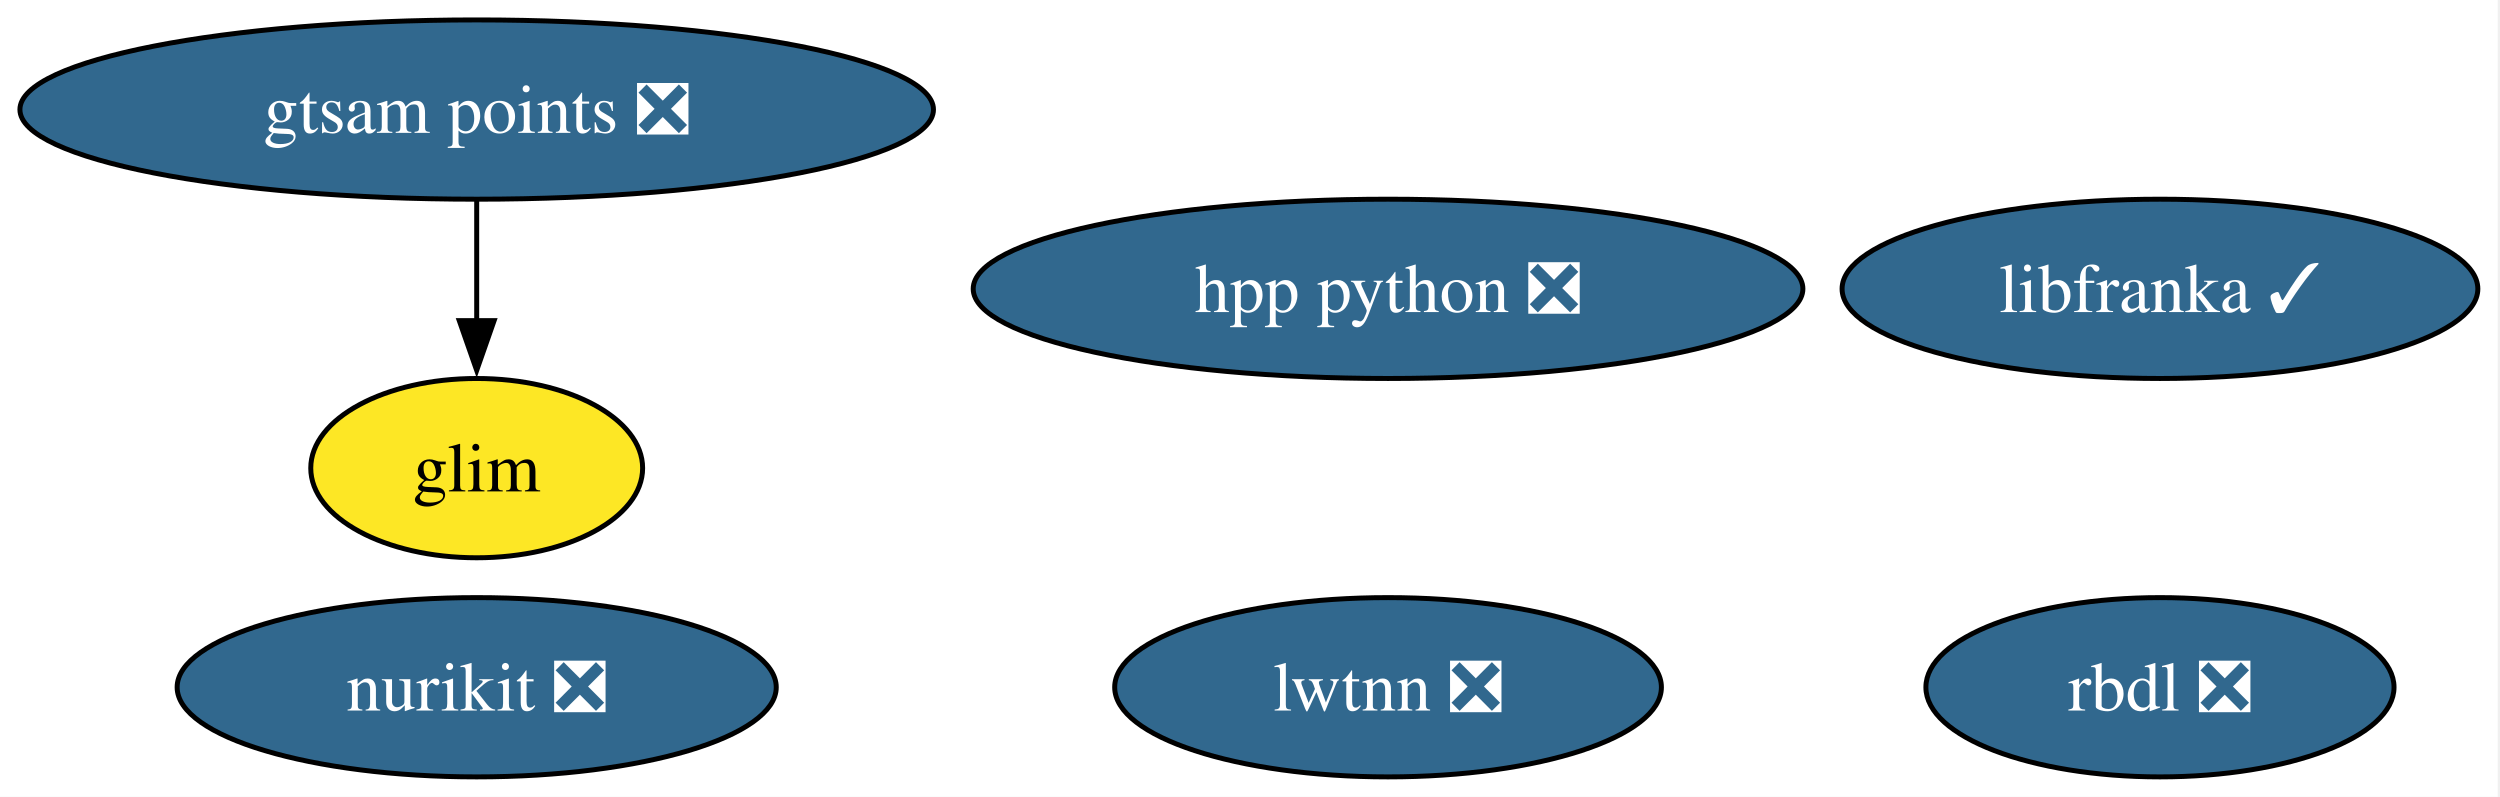
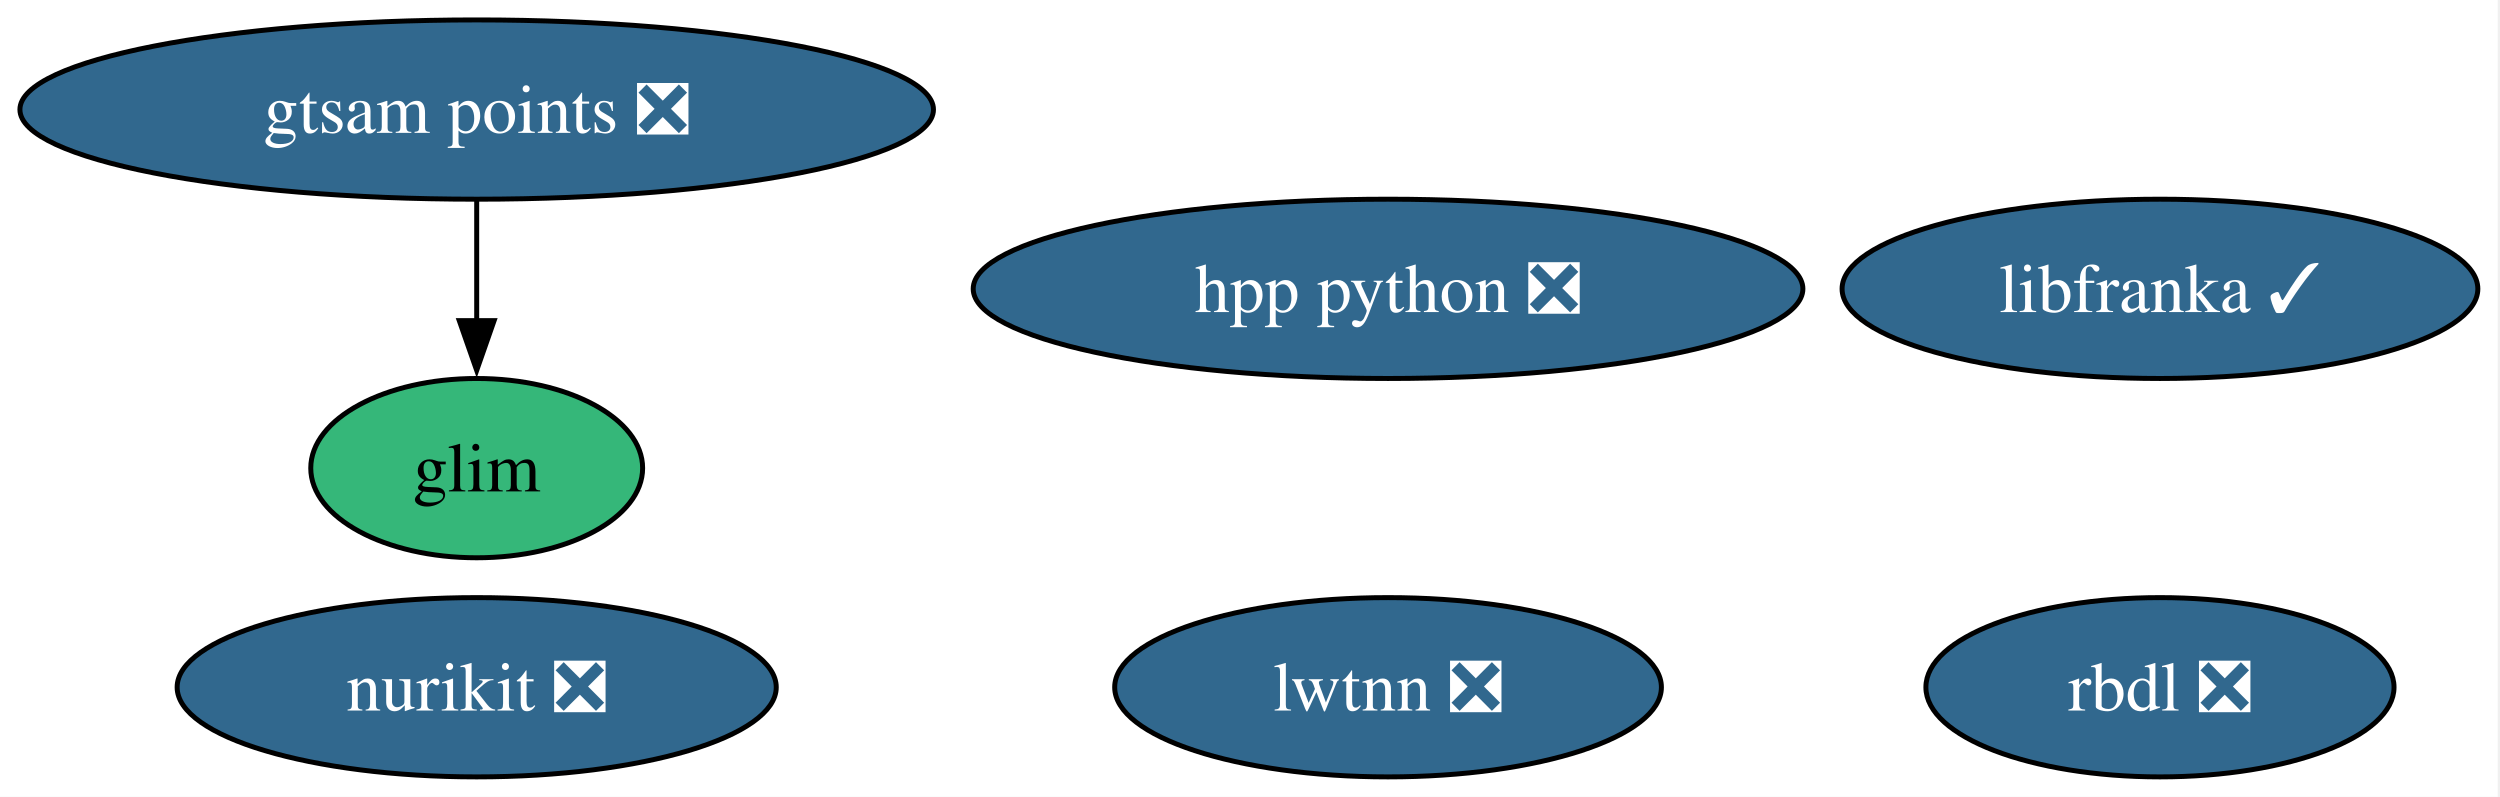
<svg xmlns="http://www.w3.org/2000/svg" xmlns:xlink="http://www.w3.org/1999/xlink" width="502pt" height="160pt" viewBox="0.00 0.00 502.00 160.00">
  <g id="graph0" class="graph" transform="scale(1 1) rotate(0) translate(4 156)">
    <polygon fill="white" stroke="none" points="-4,4 -4,-156 497.55,-156 497.55,4 -4,4" />
    <g id="node1" class="node">
      <g id="a_node1">
        <a xlink:href="https://github.com/conda-forge/rbdl-feedstock/pull/42" xlink:title="rbdl ❎">
          <ellipse fill="#31688e" stroke="black" cx="429.72" cy="-18" rx="47" ry="18" />
          <text xml:space="preserve" text-anchor="middle" x="429.72" y="-13.32" font-family="Times,serif" font-size="14.00" fill="white">rbdl ❎</text>
        </a>
      </g>
    </g>
    <g id="node2" class="node">
      <g id="a_node2">
        <a xlink:href="https://github.com/conda-forge/nurikit-feedstock/pull/18" xlink:title="nurikit ❎">
          <ellipse fill="#31688e" stroke="black" cx="91.72" cy="-18" rx="60.15" ry="18" />
          <text xml:space="preserve" text-anchor="middle" x="91.72" y="-13.32" font-family="Times,serif" font-size="14.00" fill="white">nurikit ❎</text>
        </a>
      </g>
    </g>
    <g id="node3" class="node">
      <g id="a_node3">
        <a xlink:href="https://github.com/conda-forge/libfranka-feedstock/pull/31" xlink:title="libfranka ✓">
          <ellipse fill="#31688e" stroke="black" cx="429.72" cy="-98" rx="63.83" ry="18" />
          <text xml:space="preserve" text-anchor="middle" x="429.72" y="-93.33" font-family="Times,serif" font-size="14.00" fill="white">libfranka ✓</text>
        </a>
      </g>
    </g>
    <g id="node4" class="node">
      <g id="a_node4">
        <a xlink:href="https://github.com/conda-forge/lwtnn-feedstock/pull/9" xlink:title="lwtnn ❎">
          <ellipse fill="#31688e" stroke="black" cx="274.72" cy="-18" rx="54.89" ry="18" />
          <text xml:space="preserve" text-anchor="middle" x="274.72" y="-13.32" font-family="Times,serif" font-size="14.00" fill="white">lwtnn ❎</text>
        </a>
      </g>
    </g>
    <g id="node5" class="node">
      <g id="a_node5">
        <a xlink:href="https://github.com/conda-forge/hpp-python-feedstock/pull/4" xlink:title="hpp python ❎">
          <ellipse fill="#31688e" stroke="black" cx="274.72" cy="-98" rx="83.3" ry="18" />
          <text xml:space="preserve" text-anchor="middle" x="274.72" y="-93.33" font-family="Times,serif" font-size="14.00" fill="white">hpp python ❎</text>
        </a>
      </g>
    </g>
    <g id="node6" class="node">
      <g id="a_node6">
        <a xlink:href="https://github.com/conda-forge/gtsam-points-feedstock/pull/8" xlink:title="gtsam points ❎">
          <ellipse fill="#31688e" stroke="black" cx="91.72" cy="-134" rx="91.72" ry="18" />
          <text xml:space="preserve" text-anchor="middle" x="91.72" y="-129.32" font-family="Times,serif" font-size="14.00" fill="white">gtsam points ❎</text>
        </a>
      </g>
    </g>
    <g id="node7" class="node">
      <g id="a_node7">
        <a xlink:href="https://github.com/conda-forge/glim-feedstock" xlink:title="glim">
-           <ellipse fill="#fde725" stroke="black" cx="91.72" cy="-62" rx="33.32" ry="18" />
+           <ellipse fill="#35b779" stroke="black" cx="91.72" cy="-62" rx="33.32" ry="18" />
          <text xml:space="preserve" text-anchor="middle" x="91.72" y="-57.33" font-family="Times,serif" font-size="14.00">glim</text>
        </a>
      </g>
    </g>
    <g id="edge1" class="edge">
      <path fill="none" stroke="black" d="M91.72,-115.7C91.72,-108.41 91.72,-99.73 91.72,-91.54" />
      <polygon fill="black" stroke="black" points="95.22,-91.62 91.72,-81.62 88.22,-91.62 95.22,-91.62" />
    </g>
  </g>
</svg>
